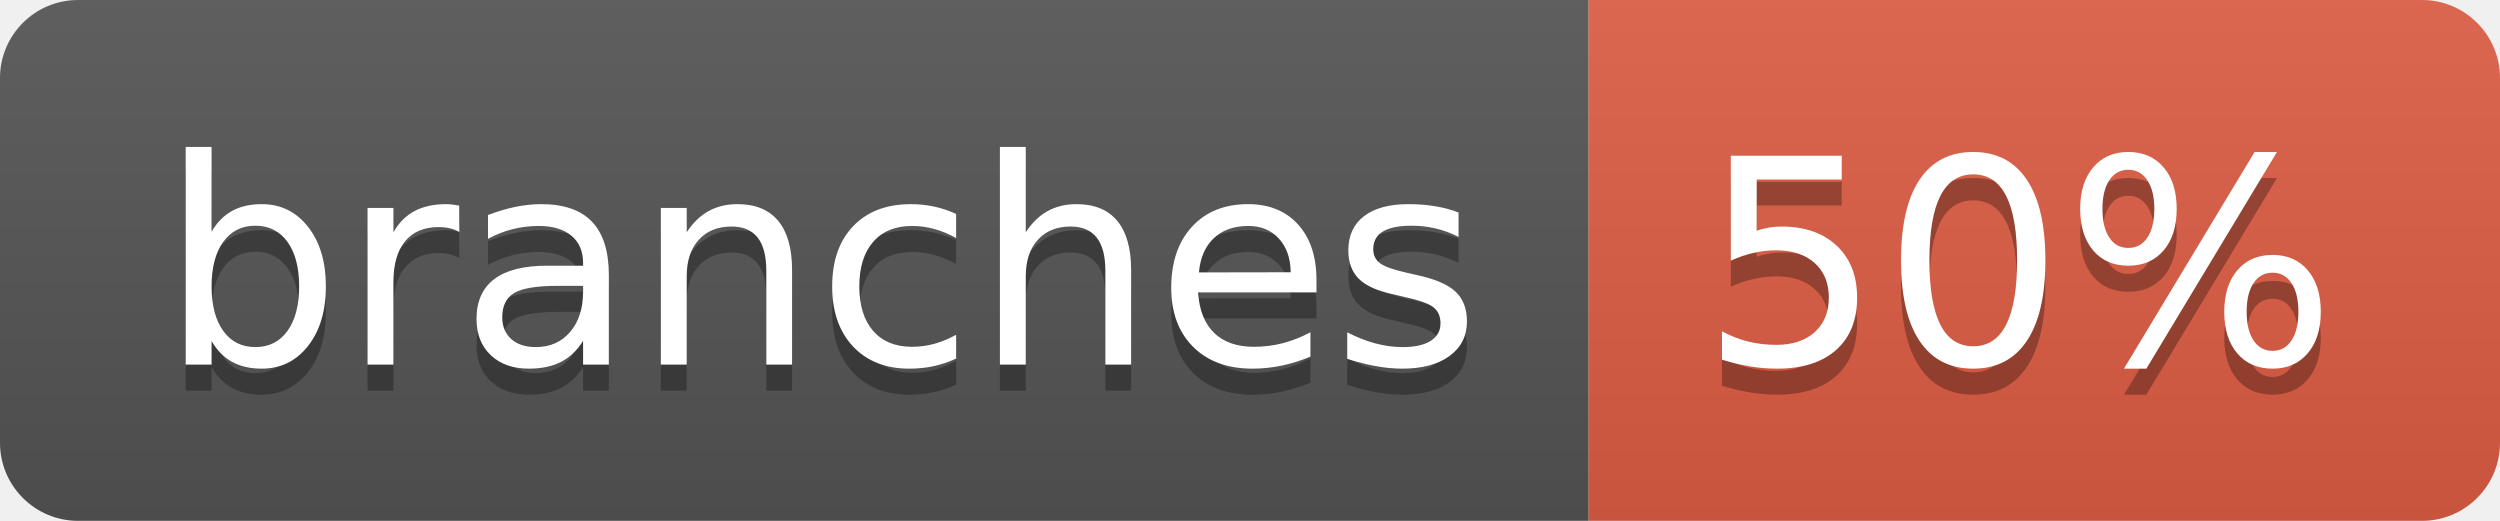
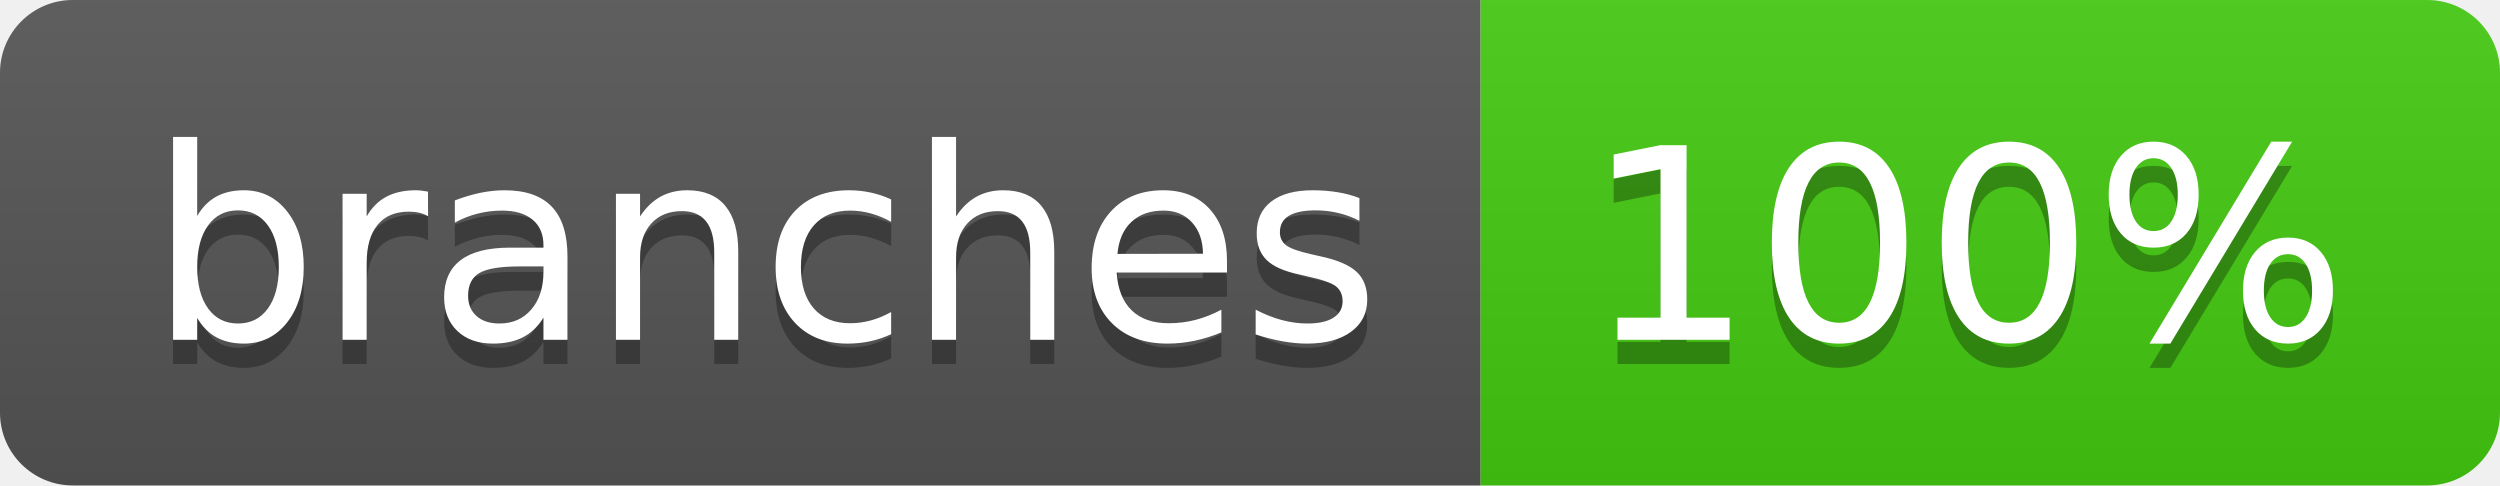
- <svg xmlns="http://www.w3.org/2000/svg" width="96" height="20" role="img" aria-label="branches: 50%">
+ <svg xmlns="http://www.w3.org/2000/svg" width="103" height="20" role="img" aria-label="branches: 100%">
  <linearGradient id="s" x2="0" y2="100%">
    <stop offset="0" stop-color="#bbb" stop-opacity=".1" />
    <stop offset="1" stop-opacity=".1" />
  </linearGradient>
  <clipPath id="r">
-     <rect width="96" height="20" rx="3" fill="#fff" />
+     <rect width="103" height="20" rx="3" fill="#fff" />
  </clipPath>
  <g clip-path="url(#r)">
    <rect width="61" height="20" fill="#555" />
-     <rect x="61" width="35" height="20" fill="#e05d44" />
-     <rect width="96" height="20" fill="url(#s)" />
+     <rect x="61" width="42" height="20" fill="#4c1" />
+     <rect width="103" height="20" fill="url(#s)" />
  </g>
  <g fill="#fff" text-anchor="middle" font-family="Verdana,Geneva,DejaVu Sans,sans-serif" text-rendering="geometricPrecision" font-size="110">
    <text aria-hidden="true" x="315" y="150" fill="#010101" fill-opacity=".3" transform="scale(.1)" textLength="507">branches</text>
    <text x="315" y="140" transform="scale(.1)" fill="#fff" textLength="507">branches</text>
-     <text aria-hidden="true" x="775" y="150" fill="#010101" fill-opacity=".3" transform="scale(.1)" textLength="245">50%</text>
-     <text x="775" y="140" transform="scale(.1)" fill="#fff" textLength="245">50%</text>
+     <text aria-hidden="true" x="810" y="150" fill="#010101" fill-opacity=".3" transform="scale(.1)" textLength="315">100%</text>
+     <text x="810" y="140" transform="scale(.1)" fill="#fff" textLength="315">100%</text>
  </g>
</svg>
